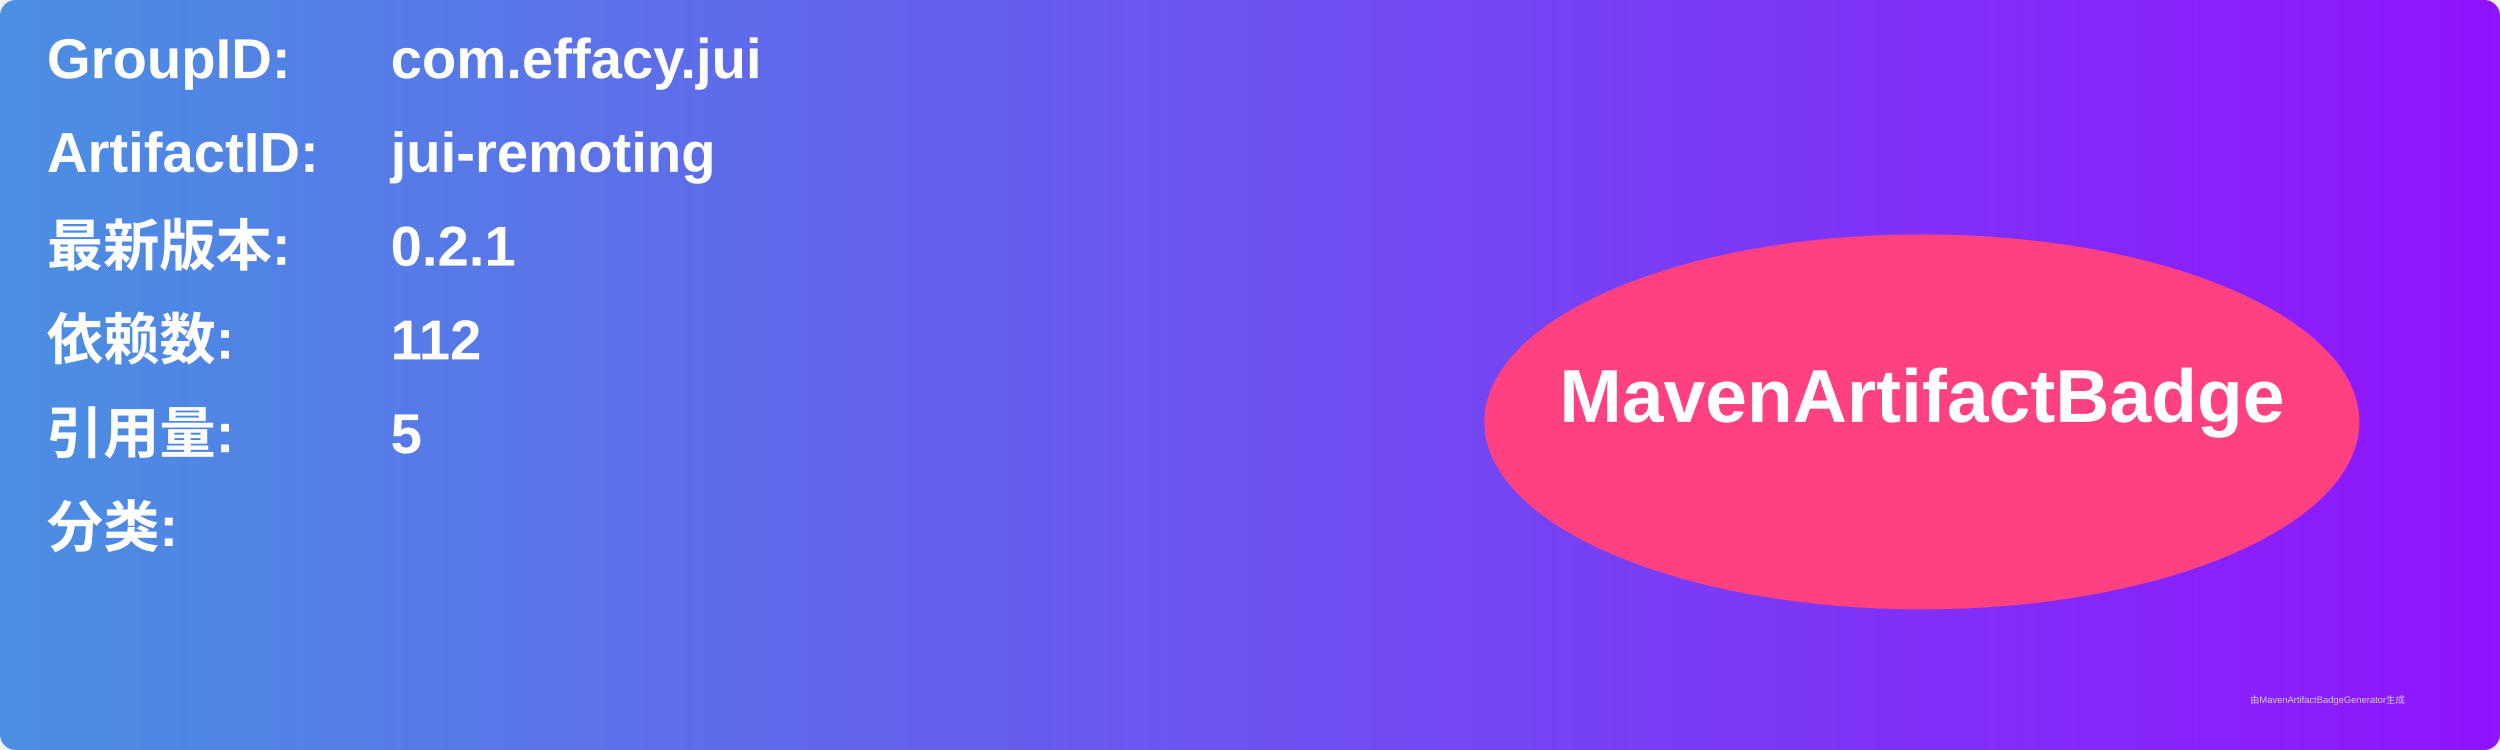
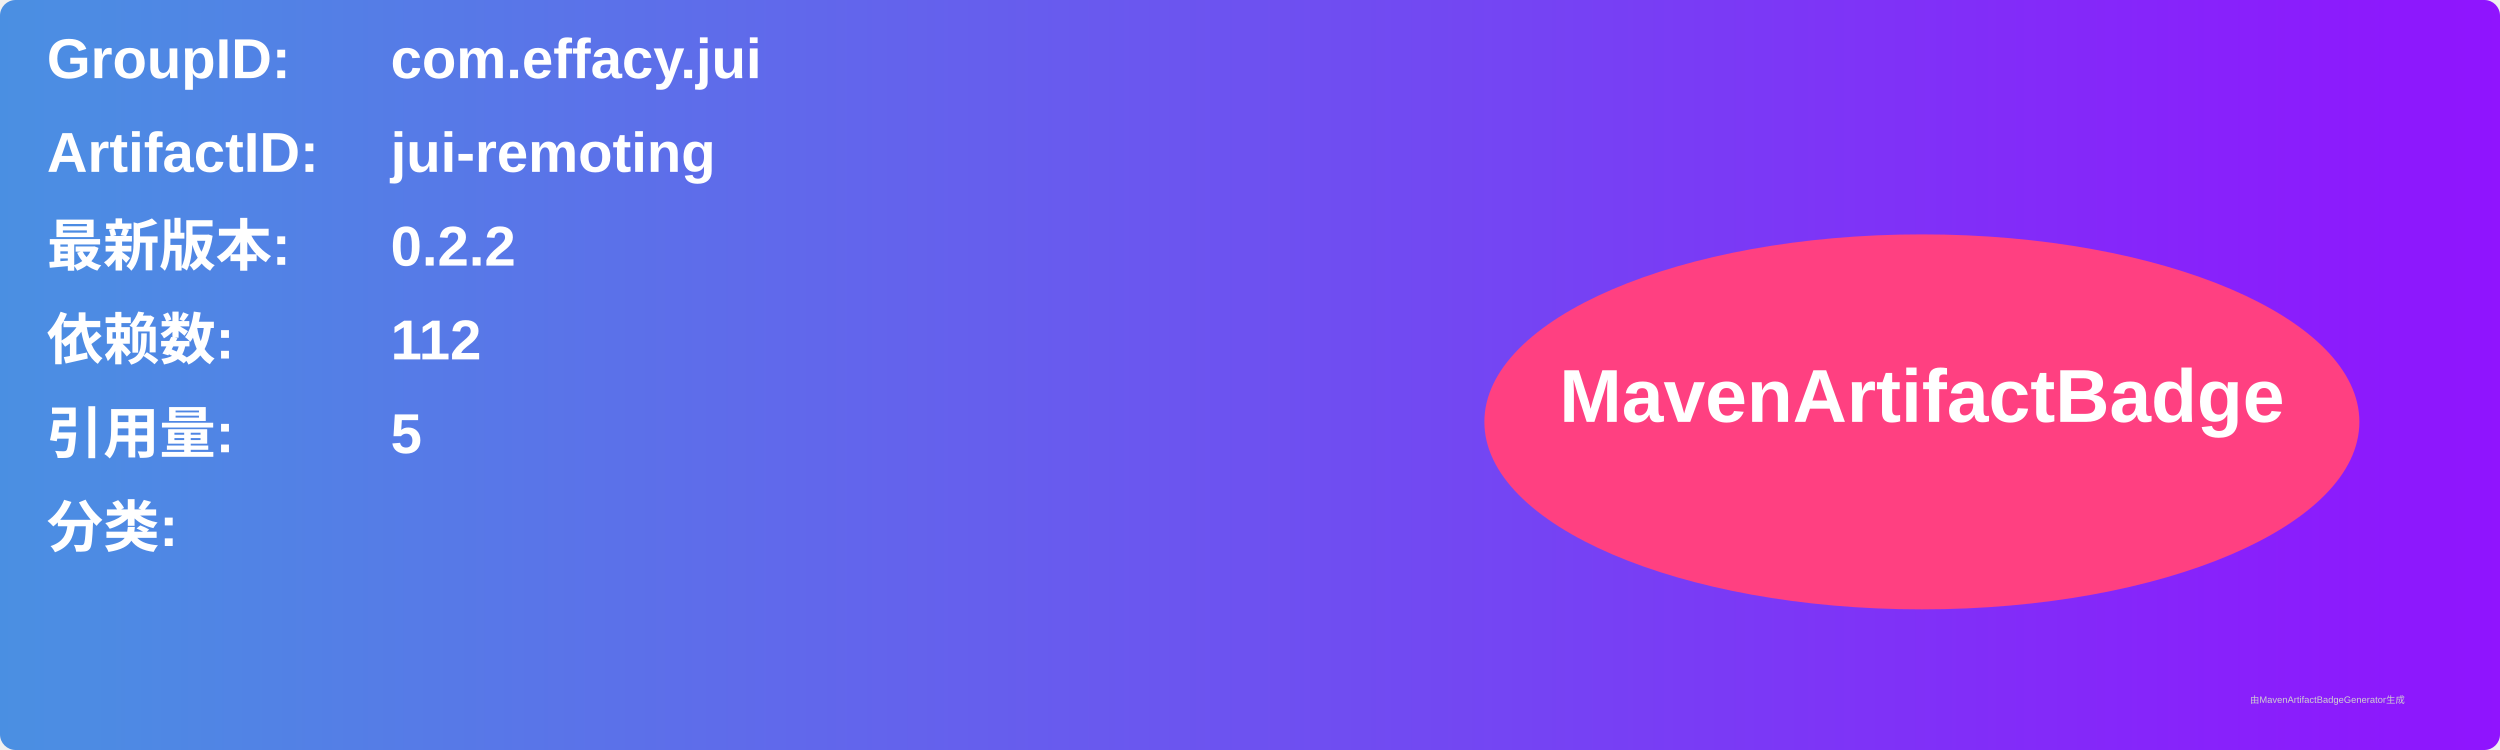
<svg xmlns="http://www.w3.org/2000/svg" width="800" height="240" viewBox="0 0 800 240">
  <linearGradient id="grad" x1="0%" y1="0%" x2="100%" y2="0%">
    <stop offset="0%" stop-color="#4a90e2" />
    <stop offset="100%" stop-color="#9013fe" />
  </linearGradient>
  <rect width="100%" height="100%" rx="5" ry="5" fill="url(#grad)" />
  <g transform="translate(15, 15)">
    <text x="0" y="10" font-family="Arial" font-size="18" fill="white" font-weight="bold" width="260">GroupID:</text>
    <text x="110" y="10" font-family="Arial" font-size="18" fill="white" font-weight="bold" width="460">com.effacy.jui</text>
    <text x="0" y="40" font-family="Arial" font-size="18" fill="white" font-weight="bold" width="260">ArtifactID:</text>
    <text x="110" y="40" font-family="Arial" font-size="18" fill="white" font-weight="bold" width="460">jui-remoting</text>
    <text x="0" y="70" font-family="Arial" font-size="18" fill="white" font-weight="bold">最新版本:</text>
    <text x="110" y="70" font-family="Arial" font-size="18" fill="white" font-weight="bold">
-       <tspan font-weight="bold">0.2.1</tspan>
+       <tspan font-weight="bold">0.2.2</tspan>
    </text>
    <text x="0" y="100" font-family="Arial" font-size="18" fill="white" font-weight="bold">依赖数: </text>
    <text x="110" y="100" font-family="Arial" font-size="18" fill="white">
      <tspan font-weight="bold">112</tspan>
    </text>
    <text x="0" y="130" font-family="Arial" font-size="18" fill="white" font-weight="bold">引用量: </text>
    <text x="110" y="130" font-family="Arial" font-size="18" fill="white">
      <tspan font-weight="bold">5</tspan>
    </text>
    <text x="0" y="160" font-family="Arial" font-size="18" fill="white" font-weight="bold">分类:</text>
    <text x="10" y="190" font-family="Arial" font-size="10" fill="white">
      <tspan font-weight="bold" />
    </text>
    <ellipse cx="600" cy="120" rx="140" ry="60" fill="#ff4081" />
    <text x="600" y="120" text-anchor="middle" font-family="Arial" font-size="24" fill="white" font-weight="bold">MavenArtifactBadge</text>
  </g>
  <text x="720" y="225" font-family="Arial" font-size="3" fill="#d0d0d0">由MavenArtifactBadgeGenerator生成</text>
</svg>
